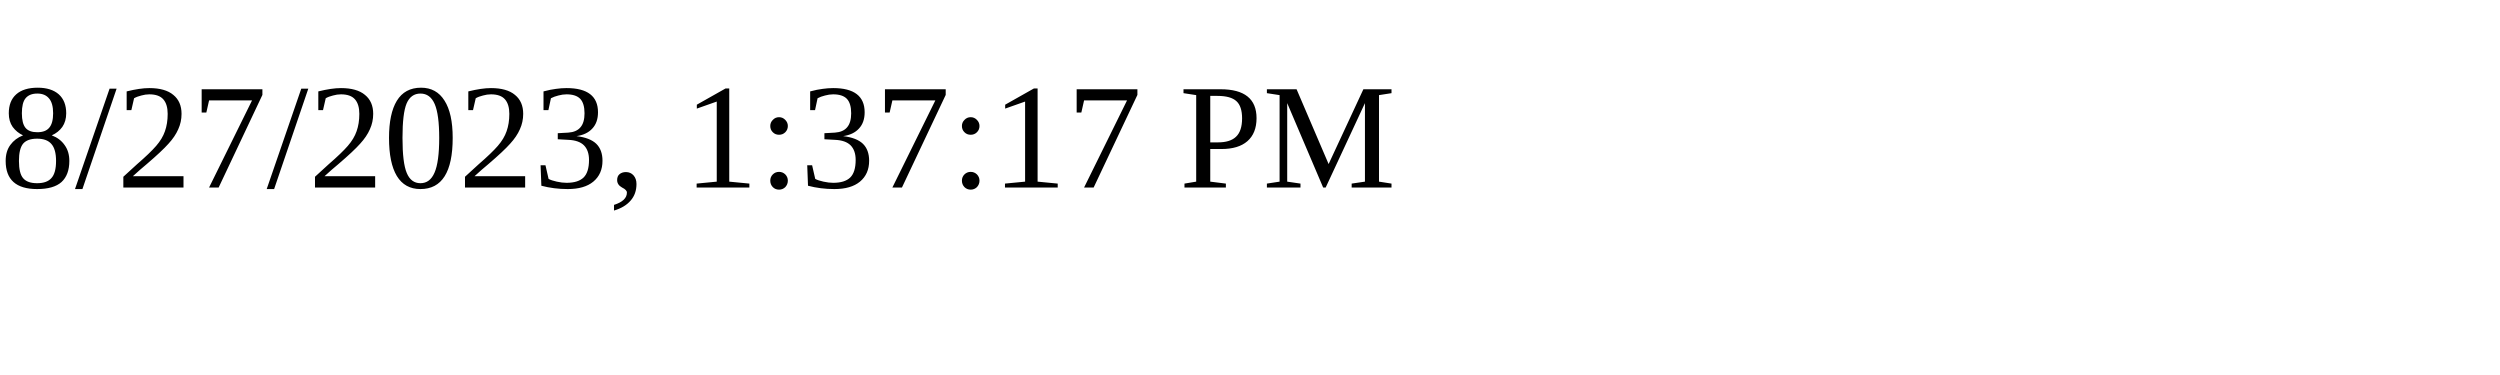
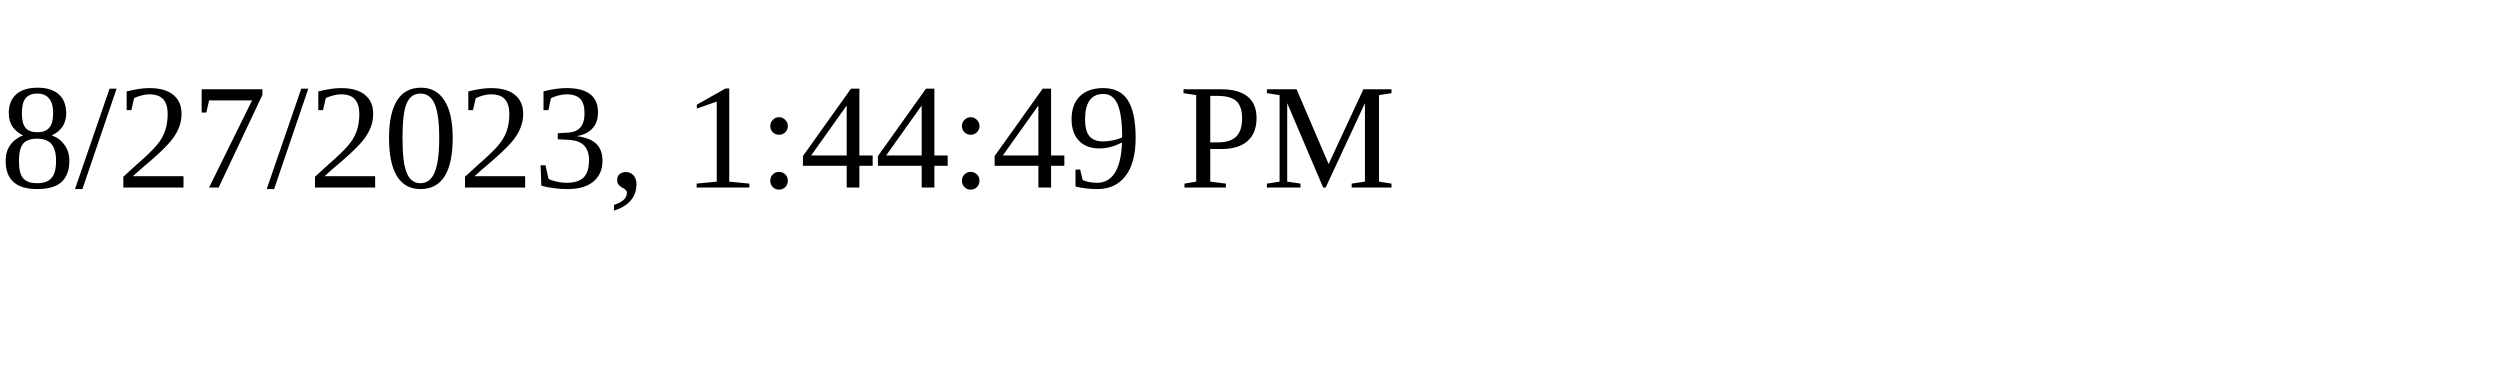
<svg xmlns="http://www.w3.org/2000/svg" height="30" width="200">
-   <text x="0" y="15">8/27/2023, 1:37:17 PM</text>
+   <text x="0" y="15">8/27/2023, 1:44:49 PM</text>
</svg>
